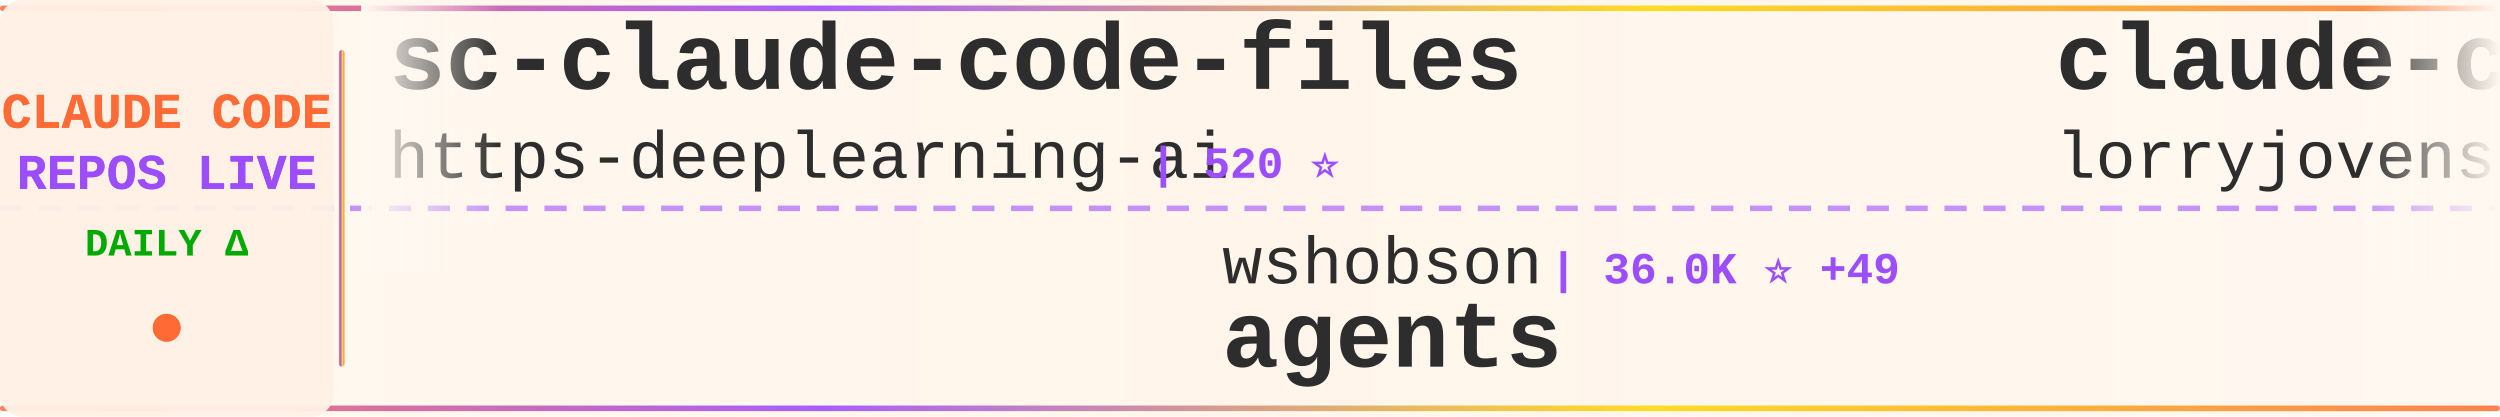
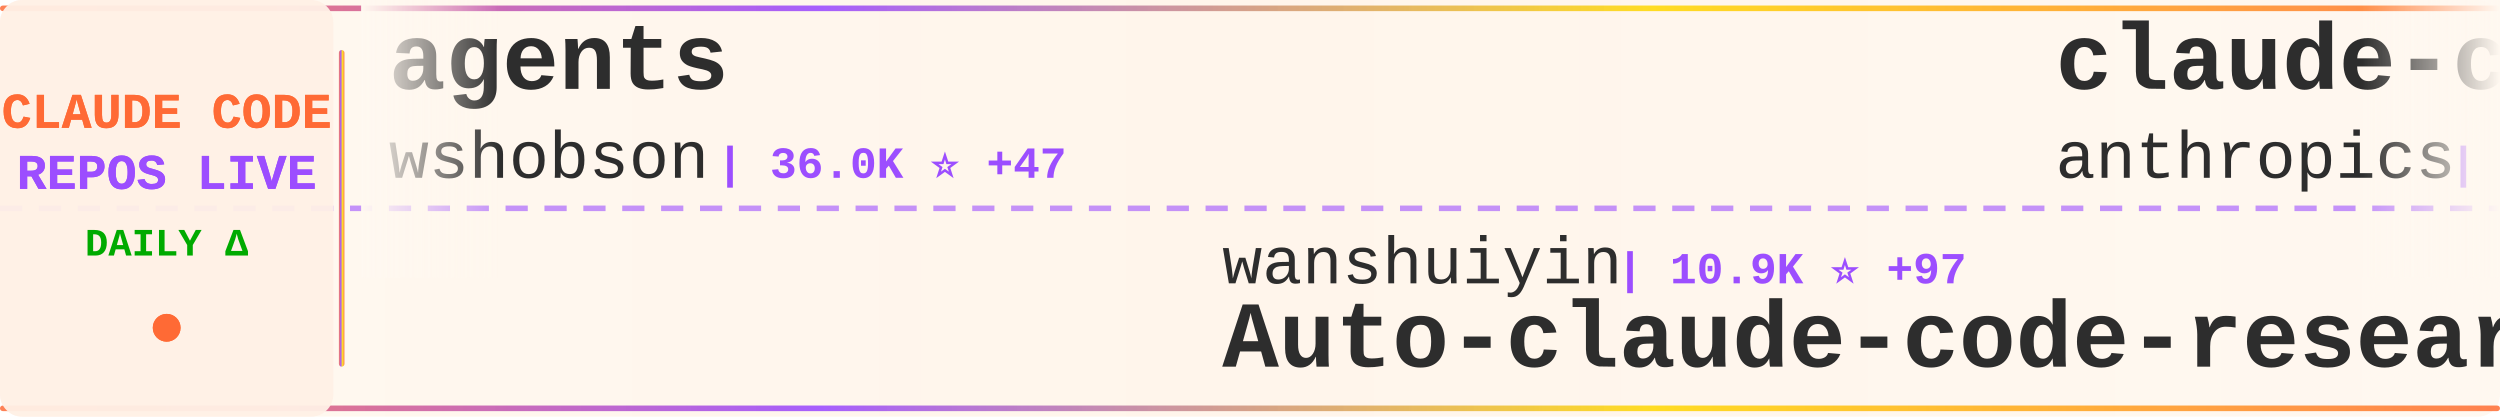
<svg xmlns="http://www.w3.org/2000/svg" width="900" height="150">
  <defs>
    <linearGradient id="tickerBg" x1="0%" y1="0%" x2="100%" y2="0%">
      <stop offset="0%" style="stop-color:#fff8f0;stop-opacity:0.98" />
      <stop offset="50%" style="stop-color:#fff5eb;stop-opacity:1" />
      <stop offset="100%" style="stop-color:#fff8f0;stop-opacity:0.98" />
    </linearGradient>
    <linearGradient id="borderGrad" x1="0%" y1="0%" x2="100%" y2="0%">
      <stop offset="0%" style="stop-color:#FF6B35;stop-opacity:0.85">
        <animate attributeName="stop-opacity" values="0.85;1;0.85" dur="2s" repeatCount="indefinite" />
      </stop>
      <stop offset="33%" style="stop-color:#9C4EFF;stop-opacity:0.9">
        <animate attributeName="stop-opacity" values="0.9;1;0.9" dur="2.2s" repeatCount="indefinite" />
      </stop>
      <stop offset="66%" style="stop-color:#FFD700;stop-opacity:0.85">
        <animate attributeName="stop-opacity" values="0.85;1;0.85" dur="1.8s" repeatCount="indefinite" />
      </stop>
      <stop offset="100%" style="stop-color:#FF6B35;stop-opacity:0.85">
        <animate attributeName="stop-opacity" values="0.85;1;0.85" dur="2s" repeatCount="indefinite" />
      </stop>
    </linearGradient>
    <filter id="textGlow">
      <feGaussianBlur stdDeviation="0.15" result="coloredBlur" />
      <feMerge>
        <feMergeNode in="coloredBlur" />
        <feMergeNode in="SourceGraphic" />
      </feMerge>
    </filter>
    <filter id="metricGlow">
      <feGaussianBlur stdDeviation="0.2" result="coloredBlur" />
      <feMerge>
        <feMergeNode in="coloredBlur" />
        <feMergeNode in="SourceGraphic" />
      </feMerge>
    </filter>
    <linearGradient id="leftFade" x1="0%" y1="0%" x2="100%" y2="0%">
      <stop offset="0%" style="stop-color:#fff8f0;stop-opacity:1" />
      <stop offset="100%" style="stop-color:#fff8f0;stop-opacity:0" />
    </linearGradient>
    <linearGradient id="rightFade" x1="0%" y1="0%" x2="100%" y2="0%">
      <stop offset="0%" style="stop-color:#fff8f0;stop-opacity:0" />
      <stop offset="100%" style="stop-color:#fff8f0;stop-opacity:1" />
    </linearGradient>
  </defs>
  <rect width="900" height="150" fill="url(#tickerBg)" rx="8" />
  <rect x="0" y="2" width="900" height="2" fill="url(#borderGrad)" rx="1" />
  <rect x="0" y="146" width="900" height="2" fill="url(#borderGrad)" rx="1" />
  <line x1="0" y1="75" x2="900" y2="75" stroke="#9C4EFF" stroke-width="2" stroke-dasharray="8 6" opacity="0.6" />
  <rect x="0" y="0" width="120" height="150" fill="#fff0e6" opacity="0.95" rx="8" />
  <text x="60" y="46" font-family="'Courier New', monospace" font-size="18" font-weight="bold" fill="#FF6B35" text-anchor="middle" filter="url(#textGlow)">
    CLAUDE CODE
  </text>
  <text x="60" y="68" font-family="'Courier New', monospace" font-size="18" font-weight="bold" fill="#9C4EFF" text-anchor="middle" filter="url(#textGlow)">
    REPOS LIVE
  </text>
  <text x="60" y="92" font-family="'Courier New', monospace" font-size="14" font-weight="bold" fill="#00aa00" text-anchor="middle">
    DAILY Δ
  </text>
  <circle cx="60" cy="118" r="5" fill="#FF6B35" filter="url(#metricGlow)">
    <animate attributeName="r" values="4;6;4" dur="1.5s" repeatCount="indefinite" />
    <animate attributeName="opacity" values="0.6;1;0.6" dur="1.5s" repeatCount="indefinite" />
  </circle>
  <rect x="122" y="18" width="2" height="114" fill="url(#borderGrad)" rx="1" />
  <clipPath id="tickerClip">
    <rect x="130" y="0" width="770" height="150" />
  </clipPath>
  <g clip-path="url(#tickerClip)">
    <g id="tickerItems">
      <animateTransform attributeName="transform" attributeType="XML" type="translate" from="0 0" to="-3000 0" dur="54s" repeatCount="indefinite" />
      <g transform="translate(0, 0)">
-         <text x="140" y="32" font-family="'Courier New', monospace" font-size="34" font-weight="bold" fill="#2d2d2d">sc-claude-code-files</text>
-         <text x="140" y="64" font-family="'Courier New', monospace" font-size="24" font-weight="normal" fill="#2d2d2d" opacity="1.0">https-deeplearning-ai</text>
-         <text x="414" y="64" font-family="'Courier New', monospace" font-size="16" font-weight="bold" fill="#9C4EFF"> | 520 ⭐</text>
+         <text x="140" y="32" font-family="'Courier New', monospace" font-size="34" font-weight="bold" fill="#2d2d2d">agents</text>
+         <text x="140" y="64" font-family="'Courier New', monospace" font-size="24" font-weight="normal" fill="#2d2d2d" opacity="1.0">wshobson</text>
+         <text x="258" y="64" font-family="'Courier New', monospace" font-size="16" font-weight="bold" fill="#9C4EFF"> | 36.0K ⭐ +47</text>
      </g>
      <g transform="translate(300, 0)">
-         <text x="140" y="102" font-family="'Courier New', monospace" font-size="24" font-weight="normal" fill="#2d2d2d" opacity="1.0">wshobson</text>
-         <text x="258" y="102" font-family="'Courier New', monospace" font-size="16" font-weight="bold" fill="#9C4EFF"> | 36.0K ⭐ +49</text>
-         <text x="140" y="132" font-family="'Courier New', monospace" font-size="34" font-weight="bold" fill="#2d2d2d">agents</text>
+         <text x="140" y="102" font-family="'Courier New', monospace" font-size="24" font-weight="normal" fill="#2d2d2d" opacity="1.0">wanshuiyin</text>
+         <text x="282" y="102" font-family="'Courier New', monospace" font-size="16" font-weight="bold" fill="#9C4EFF"> | 10.9K ⭐ +97</text>
+         <text x="140" y="132" font-family="'Courier New', monospace" font-size="34" font-weight="bold" fill="#2d2d2d">Auto-claude-code-researc...</text>
      </g>
      <g transform="translate(600, 0)">
-         <text x="140" y="32" font-family="'Courier New', monospace" font-size="34" font-weight="bold" fill="#2d2d2d">claude-code-rust</text>
-         <text x="140" y="64" font-family="'Courier New', monospace" font-size="24" font-weight="normal" fill="#2d2d2d" opacity="1.0">lorryjovens-hub</text>
-         <text x="342" y="64" font-family="'Courier New', monospace" font-size="16" font-weight="bold" fill="#9C4EFF"> | 1.6K ⭐ +4</text>
+         <text x="140" y="32" font-family="'Courier New', monospace" font-size="34" font-weight="bold" fill="#2d2d2d">claude-code-action</text>
+         <text x="140" y="64" font-family="'Courier New', monospace" font-size="24" font-weight="normal" fill="#2d2d2d" opacity="1.0">anthropics</text>
+         <text x="282" y="64" font-family="'Courier New', monospace" font-size="16" font-weight="bold" fill="#9C4EFF"> | 7.8K ⭐ +21</text>
      </g>
      <g transform="translate(900, 0)">
-         <text x="140" y="102" font-family="'Courier New', monospace" font-size="24" font-weight="normal" fill="#2d2d2d" opacity="1.0">shanraisshan</text>
-         <text x="306" y="102" font-family="'Courier New', monospace" font-size="16" font-weight="bold" fill="#9C4EFF"> | 55.2K ⭐ +174</text>
-         <text x="140" y="132" font-family="'Courier New', monospace" font-size="34" font-weight="bold" fill="#2d2d2d">claude-code-best-practic...</text>
+         <text x="140" y="102" font-family="'Courier New', monospace" font-size="24" font-weight="normal" fill="#2d2d2d" opacity="1.0">nicedreamzapp</text>
+         <text x="318" y="102" font-family="'Courier New', monospace" font-size="16" font-weight="bold" fill="#9C4EFF"> | 2.7K ⭐ +5</text>
+         <text x="140" y="132" font-family="'Courier New', monospace" font-size="34" font-weight="bold" fill="#2d2d2d">claude-code-local</text>
      </g>
      <g transform="translate(1200, 0)">
-         <text x="140" y="32" font-family="'Courier New', monospace" font-size="34" font-weight="bold" fill="#2d2d2d">free-claude-code</text>
-         <text x="140" y="64" font-family="'Courier New', monospace" font-size="24" font-weight="normal" fill="#2d2d2d" opacity="1.0">Alishahryar1</text>
-         <text x="306" y="64" font-family="'Courier New', monospace" font-size="16" font-weight="bold" fill="#9C4EFF"> | 30.3K ⭐ +311</text>
+         <text x="140" y="32" font-family="'Courier New', monospace" font-size="34" font-weight="bold" fill="#2d2d2d">claude-code-reverse</text>
+         <text x="140" y="64" font-family="'Courier New', monospace" font-size="24" font-weight="normal" fill="#2d2d2d" opacity="1.0">Yuyz0112</text>
+         <text x="258" y="64" font-family="'Courier New', monospace" font-size="16" font-weight="bold" fill="#9C4EFF"> | 2.4K ⭐ +1</text>
      </g>
      <g transform="translate(1500, 0)">
-         <text x="140" y="102" font-family="'Courier New', monospace" font-size="24" font-weight="normal" fill="#2d2d2d" opacity="1.0">Donchitos</text>
-         <text x="270" y="102" font-family="'Courier New', monospace" font-size="16" font-weight="bold" fill="#9C4EFF"> | 20.2K ⭐ +131</text>
-         <text x="140" y="132" font-family="'Courier New', monospace" font-size="34" font-weight="bold" fill="#2d2d2d">Claude-Code-Game-Studios</text>
+         <text x="140" y="102" font-family="'Courier New', monospace" font-size="24" font-weight="normal" fill="#2d2d2d" opacity="1.0">Windy3f3f3f3f</text>
+         <text x="318" y="102" font-family="'Courier New', monospace" font-size="16" font-weight="bold" fill="#9C4EFF"> | 2.5K ⭐ +9</text>
+         <text x="140" y="132" font-family="'Courier New', monospace" font-size="34" font-weight="bold" fill="#2d2d2d">how-claude-code-works</text>
      </g>
      <g transform="translate(1800, 0)">
-         <text x="140" y="32" font-family="'Courier New', monospace" font-size="34" font-weight="bold" fill="#2d2d2d">claude-code-webui</text>
-         <text x="140" y="64" font-family="'Courier New', monospace" font-size="24" font-weight="normal" fill="#2d2d2d" opacity="1.0">sugyan</text>
-         <text x="234" y="64" font-family="'Courier New', monospace" font-size="16" font-weight="bold" fill="#9C4EFF"> | 1.1K ⭐ +1</text>
+         <text x="140" y="32" font-family="'Courier New', monospace" font-size="34" font-weight="bold" fill="#2d2d2d">claude-code-infrastructu...</text>
+         <text x="140" y="64" font-family="'Courier New', monospace" font-size="24" font-weight="normal" fill="#2d2d2d" opacity="1.0">diet103</text>
+         <text x="246" y="64" font-family="'Courier New', monospace" font-size="16" font-weight="bold" fill="#9C4EFF"> | 9.7K ⭐ +3</text>
      </g>
      <g transform="translate(2100, 0)">
-         <text x="140" y="102" font-family="'Courier New', monospace" font-size="24" font-weight="normal" fill="#2d2d2d" opacity="1.0">huangserva</text>
-         <text x="282" y="102" font-family="'Courier New', monospace" font-size="16" font-weight="bold" fill="#9C4EFF"> | 589 ⭐ +1</text>
-         <text x="140" y="132" font-family="'Courier New', monospace" font-size="34" font-weight="bold" fill="#2d2d2d">claude-code-cli</text>
+         <text x="140" y="102" font-family="'Courier New', monospace" font-size="24" font-weight="normal" fill="#2d2d2d" opacity="1.0">1rgs</text>
+         <text x="210" y="102" font-family="'Courier New', monospace" font-size="16" font-weight="bold" fill="#9C4EFF"> | 3.6K ⭐ +3</text>
+         <text x="140" y="132" font-family="'Courier New', monospace" font-size="34" font-weight="bold" fill="#2d2d2d">claude-code-proxy</text>
      </g>
      <g transform="translate(2400, 0)">
-         <text x="140" y="32" font-family="'Courier New', monospace" font-size="34" font-weight="bold" fill="#2d2d2d">claude-code-system-promp...</text>
-         <text x="140" y="64" font-family="'Courier New', monospace" font-size="24" font-weight="normal" fill="#2d2d2d" opacity="1.0">Piebald-AI</text>
-         <text x="282" y="64" font-family="'Courier New', monospace" font-size="16" font-weight="bold" fill="#9C4EFF"> | 10.6K ⭐ +39</text>
+         <text x="140" y="32" font-family="'Courier New', monospace" font-size="34" font-weight="bold" fill="#2d2d2d">Claude-Code</text>
+         <text x="140" y="64" font-family="'Courier New', monospace" font-size="24" font-weight="normal" fill="#2d2d2d" opacity="1.0">KPR111</text>
+         <text x="234" y="64" font-family="'Courier New', monospace" font-size="16" font-weight="bold" fill="#9C4EFF"> | 18 ⭐</text>
      </g>
      <g transform="translate(2700, 0)">
-         <text x="140" y="102" font-family="'Courier New', monospace" font-size="24" font-weight="normal" fill="#2d2d2d" opacity="1.0">edmund-io</text>
-         <text x="270" y="102" font-family="'Courier New', monospace" font-size="16" font-weight="bold" fill="#9C4EFF"> | 1.4K ⭐ +2</text>
-         <text x="140" y="132" font-family="'Courier New', monospace" font-size="34" font-weight="bold" fill="#2d2d2d">edmunds-claude-code</text>
+         <text x="140" y="102" font-family="'Courier New', monospace" font-size="24" font-weight="normal" fill="#2d2d2d" opacity="1.0">andrew-kramer-inno</text>
+         <text x="378" y="102" font-family="'Courier New', monospace" font-size="16" font-weight="bold" fill="#9C4EFF"> | 590 ⭐</text>
+         <text x="140" y="132" font-family="'Courier New', monospace" font-size="34" font-weight="bold" fill="#2d2d2d">claude-code-source-build</text>
      </g>
      <g transform="translate(3000, 0)">
-         <text x="140" y="32" font-family="'Courier New', monospace" font-size="34" font-weight="bold" fill="#2d2d2d">sc-claude-code-files</text>
-         <text x="140" y="64" font-family="'Courier New', monospace" font-size="24" font-weight="normal" fill="#2d2d2d" opacity="1.0">https-deeplearning-ai</text>
-         <text x="414" y="64" font-family="'Courier New', monospace" font-size="16" font-weight="bold" fill="#9C4EFF"> | 520 ⭐</text>
+         <text x="140" y="32" font-family="'Courier New', monospace" font-size="34" font-weight="bold" fill="#2d2d2d">agents</text>
+         <text x="140" y="64" font-family="'Courier New', monospace" font-size="24" font-weight="normal" fill="#2d2d2d" opacity="1.0">wshobson</text>
+         <text x="258" y="64" font-family="'Courier New', monospace" font-size="16" font-weight="bold" fill="#9C4EFF"> | 36.0K ⭐ +47</text>
      </g>
      <g transform="translate(3300, 0)">
-         <text x="140" y="102" font-family="'Courier New', monospace" font-size="24" font-weight="normal" fill="#2d2d2d" opacity="1.0">wshobson</text>
-         <text x="258" y="102" font-family="'Courier New', monospace" font-size="16" font-weight="bold" fill="#9C4EFF"> | 36.0K ⭐ +49</text>
-         <text x="140" y="132" font-family="'Courier New', monospace" font-size="34" font-weight="bold" fill="#2d2d2d">agents</text>
+         <text x="140" y="102" font-family="'Courier New', monospace" font-size="24" font-weight="normal" fill="#2d2d2d" opacity="1.0">wanshuiyin</text>
+         <text x="282" y="102" font-family="'Courier New', monospace" font-size="16" font-weight="bold" fill="#9C4EFF"> | 10.9K ⭐ +97</text>
+         <text x="140" y="132" font-family="'Courier New', monospace" font-size="34" font-weight="bold" fill="#2d2d2d">Auto-claude-code-researc...</text>
      </g>
      <g transform="translate(3600, 0)">
-         <text x="140" y="32" font-family="'Courier New', monospace" font-size="34" font-weight="bold" fill="#2d2d2d">claude-code-rust</text>
-         <text x="140" y="64" font-family="'Courier New', monospace" font-size="24" font-weight="normal" fill="#2d2d2d" opacity="1.0">lorryjovens-hub</text>
-         <text x="342" y="64" font-family="'Courier New', monospace" font-size="16" font-weight="bold" fill="#9C4EFF"> | 1.6K ⭐ +4</text>
+         <text x="140" y="32" font-family="'Courier New', monospace" font-size="34" font-weight="bold" fill="#2d2d2d">claude-code-action</text>
+         <text x="140" y="64" font-family="'Courier New', monospace" font-size="24" font-weight="normal" fill="#2d2d2d" opacity="1.0">anthropics</text>
+         <text x="282" y="64" font-family="'Courier New', monospace" font-size="16" font-weight="bold" fill="#9C4EFF"> | 7.8K ⭐ +21</text>
      </g>
      <g transform="translate(3900, 0)">
-         <text x="140" y="102" font-family="'Courier New', monospace" font-size="24" font-weight="normal" fill="#2d2d2d" opacity="1.0">shanraisshan</text>
-         <text x="306" y="102" font-family="'Courier New', monospace" font-size="16" font-weight="bold" fill="#9C4EFF"> | 55.2K ⭐ +174</text>
-         <text x="140" y="132" font-family="'Courier New', monospace" font-size="34" font-weight="bold" fill="#2d2d2d">claude-code-best-practic...</text>
+         <text x="140" y="102" font-family="'Courier New', monospace" font-size="24" font-weight="normal" fill="#2d2d2d" opacity="1.0">nicedreamzapp</text>
+         <text x="318" y="102" font-family="'Courier New', monospace" font-size="16" font-weight="bold" fill="#9C4EFF"> | 2.7K ⭐ +5</text>
+         <text x="140" y="132" font-family="'Courier New', monospace" font-size="34" font-weight="bold" fill="#2d2d2d">claude-code-local</text>
      </g>
    </g>
  </g>
  <rect x="130" y="0" width="50" height="100" fill="url(#leftFade)" />
  <rect x="850" y="0" width="50" height="100" fill="url(#rightFade)" />
</svg>
